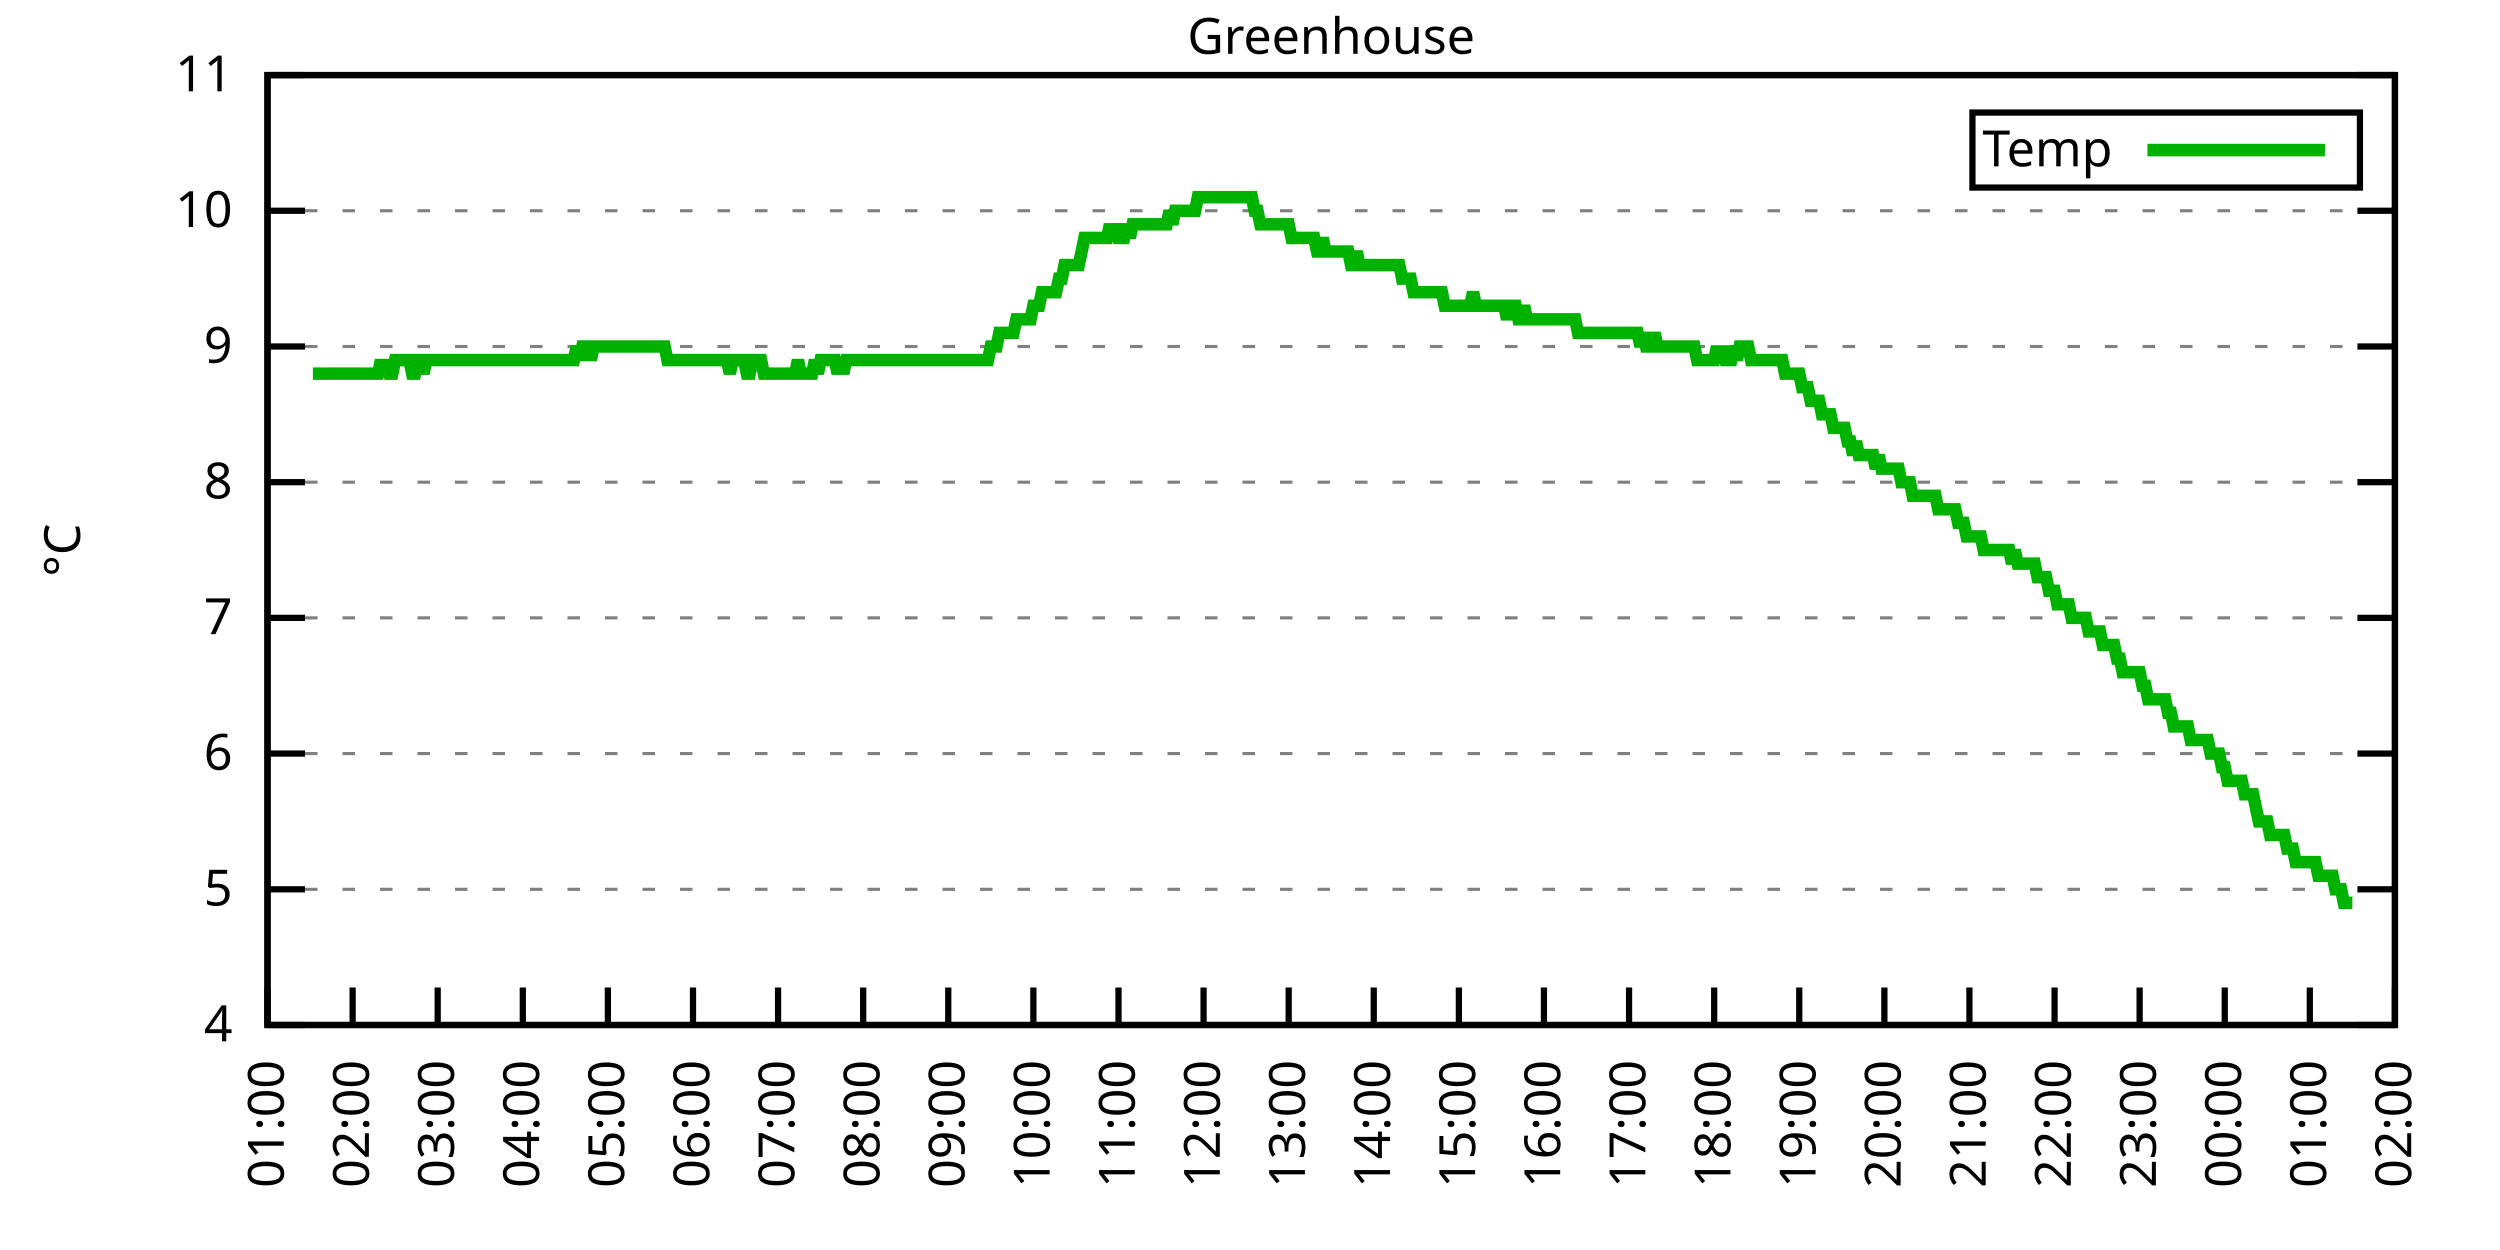
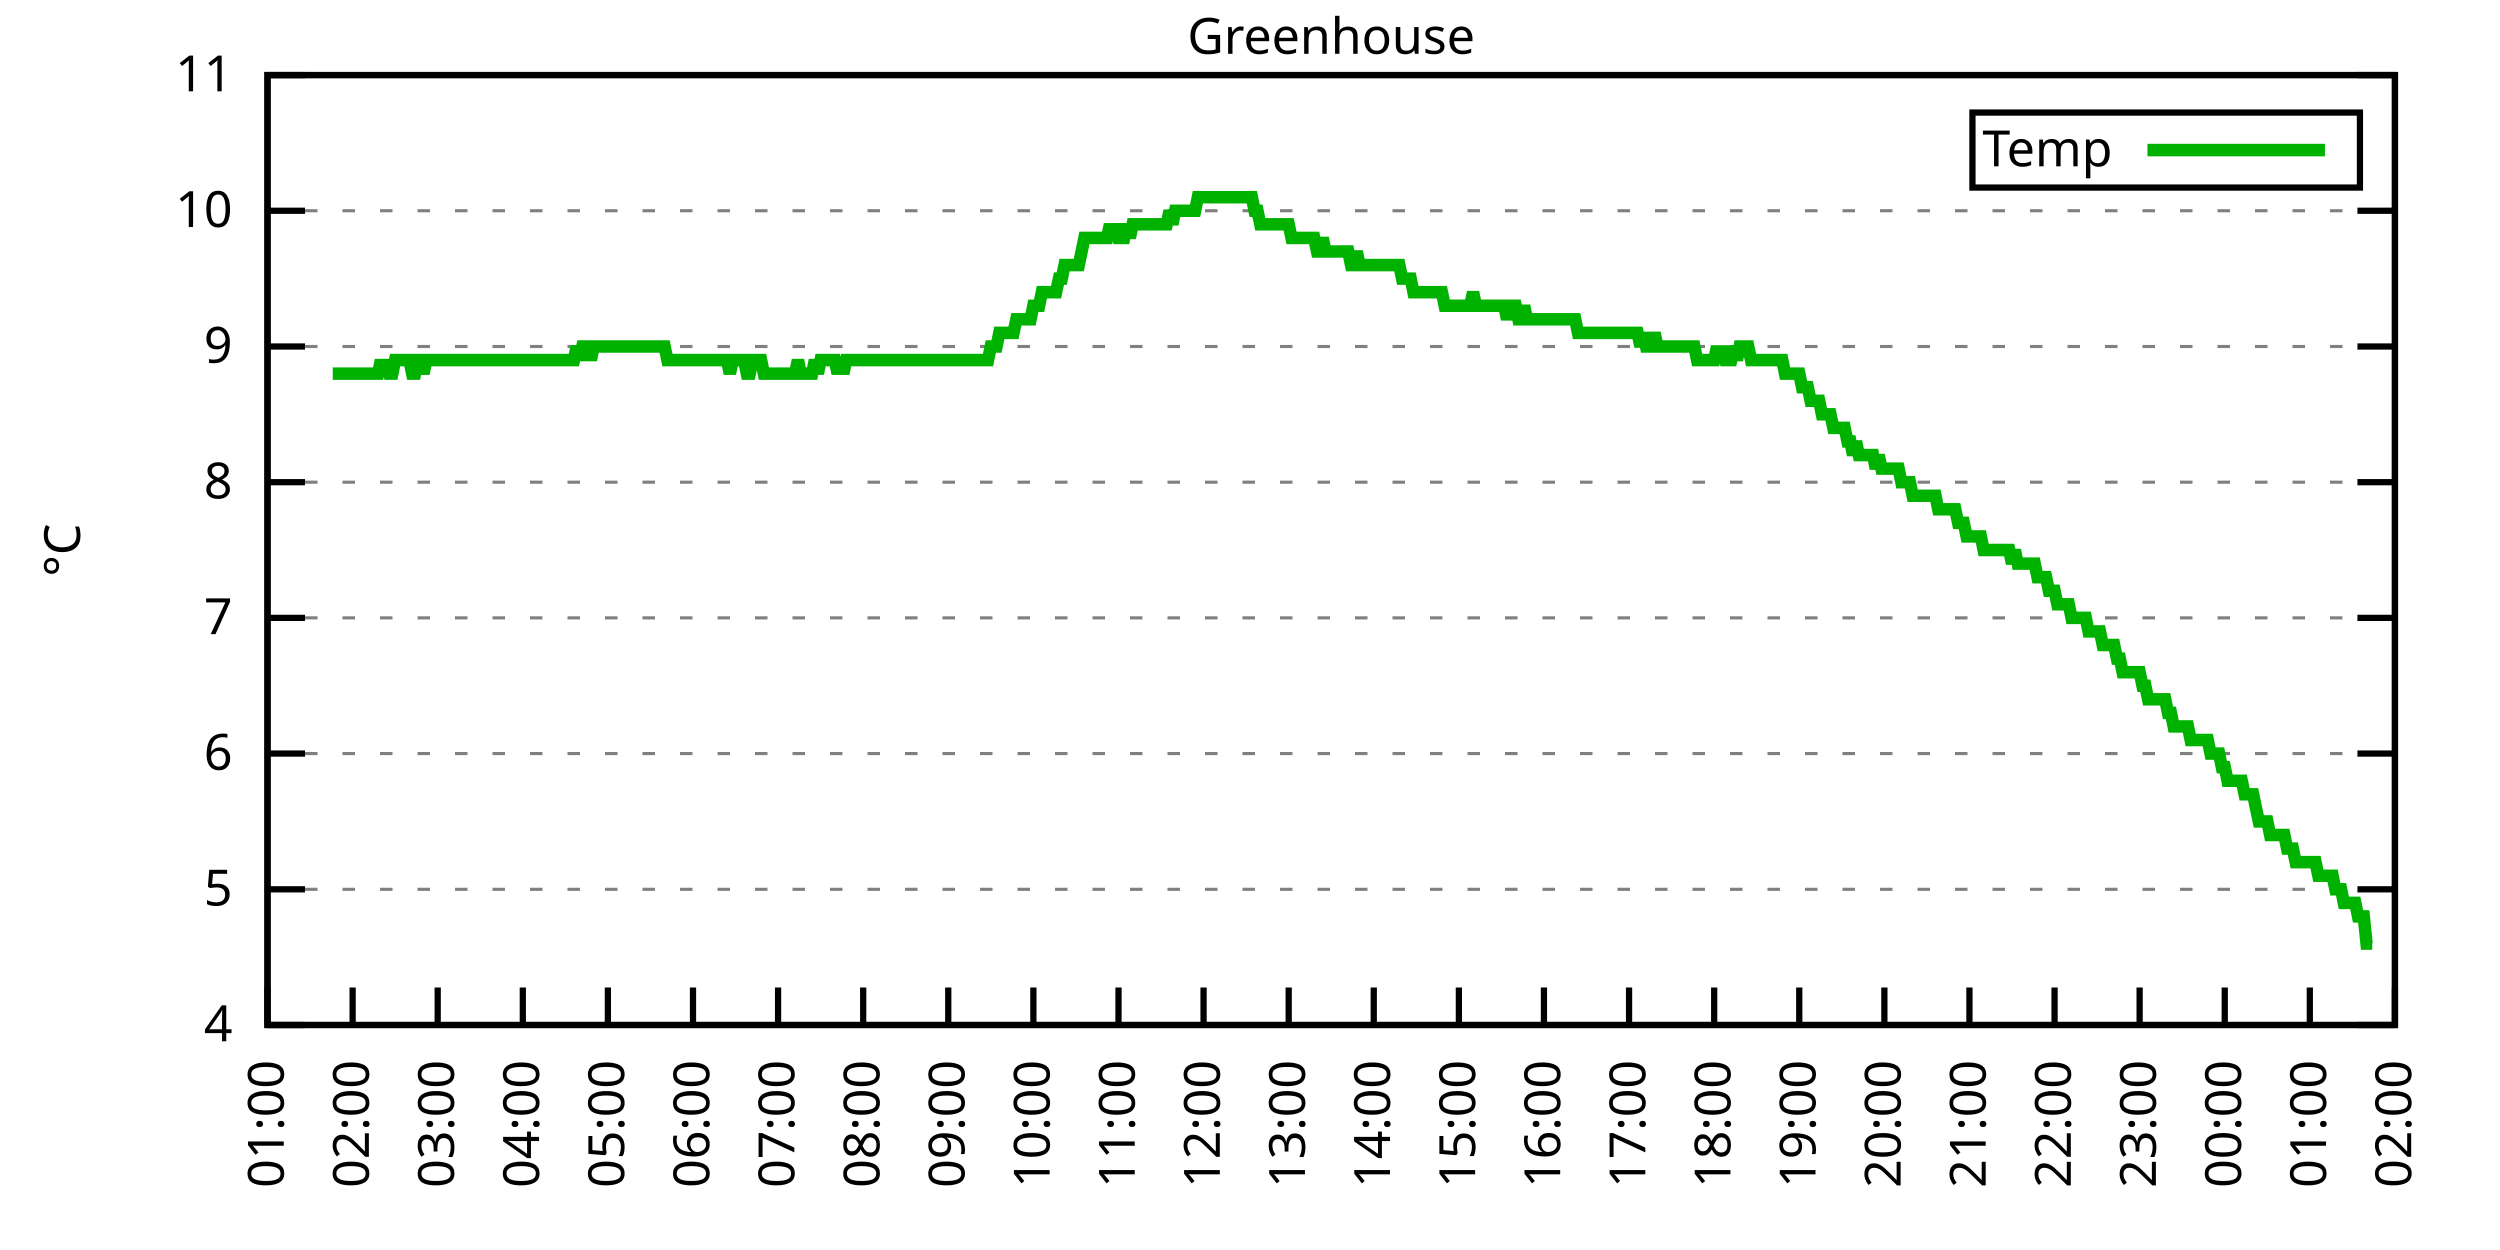
<svg xmlns="http://www.w3.org/2000/svg" xmlns:xlink="http://www.w3.org/1999/xlink" width="400" height="200" viewBox="0 0 400 200">
  <g id="gnuplot_canvas">
    <rect x="0" y="0" width="400" height="200" fill="none" />
    <defs>
      <circle id="gpDot" r="0.5" stroke-width="0.5" stroke="currentColor" />
      <path id="gpPt0" stroke-width="0.333" stroke="currentColor" d="M-1,0 h2 M0,-1 v2" />
      <path id="gpPt1" stroke-width="0.333" stroke="currentColor" d="M-1,-1 L1,1 M1,-1 L-1,1" />
      <path id="gpPt2" stroke-width="0.333" stroke="currentColor" d="M-1,0 L1,0 M0,-1 L0,1 M-1,-1 L1,1 M-1,1 L1,-1" />
      <rect id="gpPt3" stroke-width="0.333" stroke="currentColor" x="-1" y="-1" width="2" height="2" />
      <rect id="gpPt4" stroke-width="0.333" stroke="currentColor" fill="currentColor" x="-1" y="-1" width="2" height="2" />
      <circle id="gpPt5" stroke-width="0.333" stroke="currentColor" cx="0" cy="0" r="1" />
      <use xlink:href="#gpPt5" id="gpPt6" fill="currentColor" stroke="none" />
      <path id="gpPt7" stroke-width="0.333" stroke="currentColor" d="M0,-1.33 L-1.33,0.67 L1.33,0.67 z" />
      <use xlink:href="#gpPt7" id="gpPt8" fill="currentColor" stroke="none" />
      <use xlink:href="#gpPt7" id="gpPt9" stroke="currentColor" transform="rotate(180)" />
      <use xlink:href="#gpPt9" id="gpPt10" fill="currentColor" stroke="none" />
      <use xlink:href="#gpPt3" id="gpPt11" stroke="currentColor" transform="rotate(45)" />
      <use xlink:href="#gpPt11" id="gpPt12" fill="currentColor" stroke="none" />
      <path id="gpPt13" stroke-width="0.333" stroke="currentColor" d="M0,1.330 L1.265,0.411 L0.782,-1.067 L-0.782,-1.076 L-1.265,0.411 z" />
      <use xlink:href="#gpPt13" id="gpPt14" fill="currentColor" stroke="none" />
      <filter id="textbox" filterUnits="objectBoundingBox" x="0" y="0" height="1" width="1">
        <feFlood flood-color="white" flood-opacity="1" result="bgnd" />
        <feComposite in="SourceGraphic" in2="bgnd" operator="atop" />
      </filter>
      <filter id="greybox" filterUnits="objectBoundingBox" x="0" y="0" height="1" width="1">
        <feFlood flood-color="lightgrey" flood-opacity="1" result="grey" />
        <feComposite in="SourceGraphic" in2="grey" operator="atop" />
      </filter>
    </defs>
    <g fill="none" color="white" stroke="currentColor" stroke-width="1.00" stroke-linecap="butt" stroke-linejoin="miter">
</g>
    <g fill="none" color="black" stroke="currentColor" stroke-width="1.00" stroke-linecap="butt" stroke-linejoin="miter">
      <g stroke="none" shape-rendering="crispEdges">
        <polygon fill="rgb(255, 255, 255)" points="42.80,164.00 383.18,164.00 383.18,12.02 42.80,12.02 " />
      </g>
    </g>
    <g fill="none" color="black" stroke="currentColor" stroke-width="1.00" stroke-linecap="butt" stroke-linejoin="miter">
</g>
    <g fill="none" color="black" stroke="black" stroke-width="0.50" stroke-linecap="butt" stroke-linejoin="miter">
</g>
    <g fill="none" color="gray" stroke="currentColor" stroke-width="0.50" stroke-linecap="butt" stroke-linejoin="miter">
      <path stroke="gray" stroke-dasharray="2,4" class="gridline" d="M42.80,164.00 L383.19,164.00  " />
    </g>
    <g fill="none" color="gray" stroke="gray" stroke-width="1.00" stroke-linecap="butt" stroke-linejoin="miter">
</g>
    <g fill="none" color="black" stroke="currentColor" stroke-width="1.00" stroke-linecap="butt" stroke-linejoin="miter">
      <path stroke="black" d="M42.80,164.00 L48.80,164.00 M383.19,164.00 L377.19,164.00  " />
      <g transform="translate(37.20,166.60)" stroke="none" fill="black" font-family="Sans" font-size="8.00" text-anchor="end">
        <text>
          <tspan font-family="Sans"> 4</tspan>
        </text>
      </g>
    </g>
    <g fill="none" color="black" stroke="currentColor" stroke-width="1.00" stroke-linecap="butt" stroke-linejoin="miter">
</g>
    <g fill="none" color="black" stroke="black" stroke-width="0.50" stroke-linecap="butt" stroke-linejoin="miter">
</g>
    <g fill="none" color="gray" stroke="currentColor" stroke-width="0.50" stroke-linecap="butt" stroke-linejoin="miter">
      <path stroke="gray" stroke-dasharray="2,4" class="gridline" d="M42.80,142.29 L383.19,142.29  " />
    </g>
    <g fill="none" color="gray" stroke="gray" stroke-width="1.00" stroke-linecap="butt" stroke-linejoin="miter">
</g>
    <g fill="none" color="black" stroke="currentColor" stroke-width="1.00" stroke-linecap="butt" stroke-linejoin="miter">
      <path stroke="black" d="M42.80,142.29 L48.80,142.29 M383.19,142.29 L377.19,142.29  " />
      <g transform="translate(37.20,144.89)" stroke="none" fill="black" font-family="Sans" font-size="8.00" text-anchor="end">
        <text>
          <tspan font-family="Sans"> 5</tspan>
        </text>
      </g>
    </g>
    <g fill="none" color="black" stroke="currentColor" stroke-width="1.00" stroke-linecap="butt" stroke-linejoin="miter">
</g>
    <g fill="none" color="black" stroke="black" stroke-width="0.50" stroke-linecap="butt" stroke-linejoin="miter">
</g>
    <g fill="none" color="gray" stroke="currentColor" stroke-width="0.50" stroke-linecap="butt" stroke-linejoin="miter">
      <path stroke="gray" stroke-dasharray="2,4" class="gridline" d="M42.80,120.57 L383.19,120.57  " />
    </g>
    <g fill="none" color="gray" stroke="gray" stroke-width="1.00" stroke-linecap="butt" stroke-linejoin="miter">
</g>
    <g fill="none" color="black" stroke="currentColor" stroke-width="1.00" stroke-linecap="butt" stroke-linejoin="miter">
      <path stroke="black" d="M42.80,120.57 L48.80,120.57 M383.19,120.57 L377.19,120.57  " />
      <g transform="translate(37.20,123.17)" stroke="none" fill="black" font-family="Sans" font-size="8.00" text-anchor="end">
        <text>
          <tspan font-family="Sans"> 6</tspan>
        </text>
      </g>
    </g>
    <g fill="none" color="black" stroke="currentColor" stroke-width="1.00" stroke-linecap="butt" stroke-linejoin="miter">
</g>
    <g fill="none" color="black" stroke="black" stroke-width="0.50" stroke-linecap="butt" stroke-linejoin="miter">
</g>
    <g fill="none" color="gray" stroke="currentColor" stroke-width="0.50" stroke-linecap="butt" stroke-linejoin="miter">
      <path stroke="gray" stroke-dasharray="2,4" class="gridline" d="M42.80,98.86 L383.19,98.86  " />
    </g>
    <g fill="none" color="gray" stroke="gray" stroke-width="1.00" stroke-linecap="butt" stroke-linejoin="miter">
</g>
    <g fill="none" color="black" stroke="currentColor" stroke-width="1.00" stroke-linecap="butt" stroke-linejoin="miter">
      <path stroke="black" d="M42.80,98.86 L48.80,98.86 M383.19,98.86 L377.19,98.86  " />
      <g transform="translate(37.20,101.46)" stroke="none" fill="black" font-family="Sans" font-size="8.00" text-anchor="end">
        <text>
          <tspan font-family="Sans"> 7</tspan>
        </text>
      </g>
    </g>
    <g fill="none" color="black" stroke="currentColor" stroke-width="1.00" stroke-linecap="butt" stroke-linejoin="miter">
</g>
    <g fill="none" color="black" stroke="black" stroke-width="0.50" stroke-linecap="butt" stroke-linejoin="miter">
</g>
    <g fill="none" color="gray" stroke="currentColor" stroke-width="0.50" stroke-linecap="butt" stroke-linejoin="miter">
      <path stroke="gray" stroke-dasharray="2,4" class="gridline" d="M42.80,77.15 L383.19,77.15  " />
    </g>
    <g fill="none" color="gray" stroke="gray" stroke-width="1.00" stroke-linecap="butt" stroke-linejoin="miter">
</g>
    <g fill="none" color="black" stroke="currentColor" stroke-width="1.00" stroke-linecap="butt" stroke-linejoin="miter">
      <path stroke="black" d="M42.80,77.15 L48.80,77.15 M383.19,77.15 L377.19,77.15  " />
      <g transform="translate(37.20,79.75)" stroke="none" fill="black" font-family="Sans" font-size="8.00" text-anchor="end">
        <text>
          <tspan font-family="Sans"> 8</tspan>
        </text>
      </g>
    </g>
    <g fill="none" color="black" stroke="currentColor" stroke-width="1.00" stroke-linecap="butt" stroke-linejoin="miter">
</g>
    <g fill="none" color="black" stroke="black" stroke-width="0.50" stroke-linecap="butt" stroke-linejoin="miter">
</g>
    <g fill="none" color="gray" stroke="currentColor" stroke-width="0.50" stroke-linecap="butt" stroke-linejoin="miter">
      <path stroke="gray" stroke-dasharray="2,4" class="gridline" d="M42.80,55.44 L383.19,55.44  " />
    </g>
    <g fill="none" color="gray" stroke="gray" stroke-width="1.00" stroke-linecap="butt" stroke-linejoin="miter">
</g>
    <g fill="none" color="black" stroke="currentColor" stroke-width="1.00" stroke-linecap="butt" stroke-linejoin="miter">
      <path stroke="black" d="M42.80,55.44 L48.80,55.44 M383.19,55.44 L377.19,55.44  " />
      <g transform="translate(37.20,58.04)" stroke="none" fill="black" font-family="Sans" font-size="8.00" text-anchor="end">
        <text>
          <tspan font-family="Sans"> 9</tspan>
        </text>
      </g>
    </g>
    <g fill="none" color="black" stroke="currentColor" stroke-width="1.00" stroke-linecap="butt" stroke-linejoin="miter">
</g>
    <g fill="none" color="black" stroke="black" stroke-width="0.50" stroke-linecap="butt" stroke-linejoin="miter">
</g>
    <g fill="none" color="gray" stroke="currentColor" stroke-width="0.50" stroke-linecap="butt" stroke-linejoin="miter">
      <path stroke="gray" stroke-dasharray="2,4" class="gridline" d="M42.80,33.72 L383.19,33.72  " />
    </g>
    <g fill="none" color="gray" stroke="gray" stroke-width="1.00" stroke-linecap="butt" stroke-linejoin="miter">
</g>
    <g fill="none" color="black" stroke="currentColor" stroke-width="1.00" stroke-linecap="butt" stroke-linejoin="miter">
      <path stroke="black" d="M42.80,33.72 L48.80,33.72 M383.19,33.72 L377.19,33.72  " />
      <g transform="translate(37.20,36.32)" stroke="none" fill="black" font-family="Sans" font-size="8.00" text-anchor="end">
        <text>
          <tspan font-family="Sans"> 10</tspan>
        </text>
      </g>
    </g>
    <g fill="none" color="black" stroke="currentColor" stroke-width="1.00" stroke-linecap="butt" stroke-linejoin="miter">
</g>
    <g fill="none" color="black" stroke="black" stroke-width="0.50" stroke-linecap="butt" stroke-linejoin="miter">
</g>
    <g fill="none" color="gray" stroke="currentColor" stroke-width="0.50" stroke-linecap="butt" stroke-linejoin="miter">
      <path stroke="gray" stroke-dasharray="2,4" class="gridline" d="M42.80,12.01 L383.19,12.01  " />
    </g>
    <g fill="none" color="gray" stroke="gray" stroke-width="1.00" stroke-linecap="butt" stroke-linejoin="miter">
</g>
    <g fill="none" color="black" stroke="currentColor" stroke-width="1.00" stroke-linecap="butt" stroke-linejoin="miter">
      <path stroke="black" d="M42.80,12.01 L48.80,12.01 M383.19,12.01 L377.19,12.01  " />
      <g transform="translate(37.20,14.61)" stroke="none" fill="black" font-family="Sans" font-size="8.00" text-anchor="end">
        <text>
          <tspan font-family="Sans"> 11</tspan>
        </text>
      </g>
    </g>
    <g fill="none" color="black" stroke="currentColor" stroke-width="1.00" stroke-linecap="butt" stroke-linejoin="miter">
      <path stroke="black" d="M42.80,164.00 L42.80,158.00  " />
      <g transform="translate(45.40,169.60) rotate(270.00)" stroke="none" fill="black" font-family="Sans" font-size="8.00" text-anchor="end">
        <text>
          <tspan font-family="Sans">01:00</tspan>
        </text>
      </g>
    </g>
    <g fill="none" color="black" stroke="currentColor" stroke-width="1.00" stroke-linecap="butt" stroke-linejoin="miter">
      <path stroke="black" d="M56.42,164.00 L56.42,158.00  " />
      <g transform="translate(59.02,169.60) rotate(270.00)" stroke="none" fill="black" font-family="Sans" font-size="8.00" text-anchor="end">
        <text>
          <tspan font-family="Sans">02:00</tspan>
        </text>
      </g>
    </g>
    <g fill="none" color="black" stroke="currentColor" stroke-width="1.00" stroke-linecap="butt" stroke-linejoin="miter">
      <path stroke="black" d="M70.03,164.00 L70.03,158.00  " />
      <g transform="translate(72.63,169.60) rotate(270.00)" stroke="none" fill="black" font-family="Sans" font-size="8.00" text-anchor="end">
        <text>
          <tspan font-family="Sans">03:00</tspan>
        </text>
      </g>
    </g>
    <g fill="none" color="black" stroke="currentColor" stroke-width="1.00" stroke-linecap="butt" stroke-linejoin="miter">
      <path stroke="black" d="M83.65,164.00 L83.65,158.00  " />
      <g transform="translate(86.25,169.60) rotate(270.00)" stroke="none" fill="black" font-family="Sans" font-size="8.00" text-anchor="end">
        <text>
          <tspan font-family="Sans">04:00</tspan>
        </text>
      </g>
    </g>
    <g fill="none" color="black" stroke="currentColor" stroke-width="1.00" stroke-linecap="butt" stroke-linejoin="miter">
      <path stroke="black" d="M97.26,164.00 L97.26,158.00  " />
      <g transform="translate(99.86,169.60) rotate(270.00)" stroke="none" fill="black" font-family="Sans" font-size="8.00" text-anchor="end">
        <text>
          <tspan font-family="Sans">05:00</tspan>
        </text>
      </g>
    </g>
    <g fill="none" color="black" stroke="currentColor" stroke-width="1.00" stroke-linecap="butt" stroke-linejoin="miter">
      <path stroke="black" d="M110.88,164.00 L110.88,158.00  " />
      <g transform="translate(113.48,169.60) rotate(270.00)" stroke="none" fill="black" font-family="Sans" font-size="8.00" text-anchor="end">
        <text>
          <tspan font-family="Sans">06:00</tspan>
        </text>
      </g>
    </g>
    <g fill="none" color="black" stroke="currentColor" stroke-width="1.00" stroke-linecap="butt" stroke-linejoin="miter">
      <path stroke="black" d="M124.49,164.00 L124.49,158.00  " />
      <g transform="translate(127.09,169.60) rotate(270.00)" stroke="none" fill="black" font-family="Sans" font-size="8.00" text-anchor="end">
        <text>
          <tspan font-family="Sans">07:00</tspan>
        </text>
      </g>
    </g>
    <g fill="none" color="black" stroke="currentColor" stroke-width="1.00" stroke-linecap="butt" stroke-linejoin="miter">
      <path stroke="black" d="M138.11,164.00 L138.11,158.00  " />
      <g transform="translate(140.71,169.60) rotate(270.00)" stroke="none" fill="black" font-family="Sans" font-size="8.00" text-anchor="end">
        <text>
          <tspan font-family="Sans">08:00</tspan>
        </text>
      </g>
    </g>
    <g fill="none" color="black" stroke="currentColor" stroke-width="1.00" stroke-linecap="butt" stroke-linejoin="miter">
      <path stroke="black" d="M151.72,164.00 L151.72,158.00  " />
      <g transform="translate(154.32,169.60) rotate(270.00)" stroke="none" fill="black" font-family="Sans" font-size="8.00" text-anchor="end">
        <text>
          <tspan font-family="Sans">09:00</tspan>
        </text>
      </g>
    </g>
    <g fill="none" color="black" stroke="currentColor" stroke-width="1.00" stroke-linecap="butt" stroke-linejoin="miter">
      <path stroke="black" d="M165.34,164.00 L165.34,158.00  " />
      <g transform="translate(167.94,169.60) rotate(270.00)" stroke="none" fill="black" font-family="Sans" font-size="8.00" text-anchor="end">
        <text>
          <tspan font-family="Sans">10:00</tspan>
        </text>
      </g>
    </g>
    <g fill="none" color="black" stroke="currentColor" stroke-width="1.00" stroke-linecap="butt" stroke-linejoin="miter">
      <path stroke="black" d="M178.96,164.00 L178.96,158.00  " />
      <g transform="translate(181.56,169.60) rotate(270.00)" stroke="none" fill="black" font-family="Sans" font-size="8.00" text-anchor="end">
        <text>
          <tspan font-family="Sans">11:00</tspan>
        </text>
      </g>
    </g>
    <g fill="none" color="black" stroke="currentColor" stroke-width="1.00" stroke-linecap="butt" stroke-linejoin="miter">
      <path stroke="black" d="M192.57,164.00 L192.57,158.00  " />
      <g transform="translate(195.17,169.60) rotate(270.00)" stroke="none" fill="black" font-family="Sans" font-size="8.00" text-anchor="end">
        <text>
          <tspan font-family="Sans">12:00</tspan>
        </text>
      </g>
    </g>
    <g fill="none" color="black" stroke="currentColor" stroke-width="1.00" stroke-linecap="butt" stroke-linejoin="miter">
      <path stroke="black" d="M206.19,164.00 L206.19,158.00  " />
      <g transform="translate(208.79,169.60) rotate(270.00)" stroke="none" fill="black" font-family="Sans" font-size="8.00" text-anchor="end">
        <text>
          <tspan font-family="Sans">13:00</tspan>
        </text>
      </g>
    </g>
    <g fill="none" color="black" stroke="currentColor" stroke-width="1.00" stroke-linecap="butt" stroke-linejoin="miter">
      <path stroke="black" d="M219.80,164.00 L219.80,158.00  " />
      <g transform="translate(222.40,169.60) rotate(270.00)" stroke="none" fill="black" font-family="Sans" font-size="8.00" text-anchor="end">
        <text>
          <tspan font-family="Sans">14:00</tspan>
        </text>
      </g>
    </g>
    <g fill="none" color="black" stroke="currentColor" stroke-width="1.00" stroke-linecap="butt" stroke-linejoin="miter">
      <path stroke="black" d="M233.42,164.00 L233.42,158.00  " />
      <g transform="translate(236.02,169.60) rotate(270.00)" stroke="none" fill="black" font-family="Sans" font-size="8.00" text-anchor="end">
        <text>
          <tspan font-family="Sans">15:00</tspan>
        </text>
      </g>
    </g>
    <g fill="none" color="black" stroke="currentColor" stroke-width="1.00" stroke-linecap="butt" stroke-linejoin="miter">
      <path stroke="black" d="M247.03,164.00 L247.03,158.00  " />
      <g transform="translate(249.63,169.60) rotate(270.00)" stroke="none" fill="black" font-family="Sans" font-size="8.00" text-anchor="end">
        <text>
          <tspan font-family="Sans">16:00</tspan>
        </text>
      </g>
    </g>
    <g fill="none" color="black" stroke="currentColor" stroke-width="1.00" stroke-linecap="butt" stroke-linejoin="miter">
      <path stroke="black" d="M260.65,164.00 L260.65,158.00  " />
      <g transform="translate(263.25,169.60) rotate(270.00)" stroke="none" fill="black" font-family="Sans" font-size="8.00" text-anchor="end">
        <text>
          <tspan font-family="Sans">17:00</tspan>
        </text>
      </g>
    </g>
    <g fill="none" color="black" stroke="currentColor" stroke-width="1.00" stroke-linecap="butt" stroke-linejoin="miter">
      <path stroke="black" d="M274.27,164.00 L274.27,158.00  " />
      <g transform="translate(276.87,169.60) rotate(270.00)" stroke="none" fill="black" font-family="Sans" font-size="8.00" text-anchor="end">
        <text>
          <tspan font-family="Sans">18:00</tspan>
        </text>
      </g>
    </g>
    <g fill="none" color="black" stroke="currentColor" stroke-width="1.00" stroke-linecap="butt" stroke-linejoin="miter">
      <path stroke="black" d="M287.88,164.00 L287.88,158.00  " />
      <g transform="translate(290.48,169.60) rotate(270.00)" stroke="none" fill="black" font-family="Sans" font-size="8.00" text-anchor="end">
        <text>
          <tspan font-family="Sans">19:00</tspan>
        </text>
      </g>
    </g>
    <g fill="none" color="black" stroke="currentColor" stroke-width="1.00" stroke-linecap="butt" stroke-linejoin="miter">
      <path stroke="black" d="M301.50,164.00 L301.50,158.00  " />
      <g transform="translate(304.10,169.60) rotate(270.00)" stroke="none" fill="black" font-family="Sans" font-size="8.00" text-anchor="end">
        <text>
          <tspan font-family="Sans">20:00</tspan>
        </text>
      </g>
    </g>
    <g fill="none" color="black" stroke="currentColor" stroke-width="1.00" stroke-linecap="butt" stroke-linejoin="miter">
      <path stroke="black" d="M315.11,164.00 L315.11,158.00  " />
      <g transform="translate(317.71,169.60) rotate(270.00)" stroke="none" fill="black" font-family="Sans" font-size="8.00" text-anchor="end">
        <text>
          <tspan font-family="Sans">21:00</tspan>
        </text>
      </g>
    </g>
    <g fill="none" color="black" stroke="currentColor" stroke-width="1.00" stroke-linecap="butt" stroke-linejoin="miter">
      <path stroke="black" d="M328.73,164.00 L328.73,158.00  " />
      <g transform="translate(331.33,169.60) rotate(270.00)" stroke="none" fill="black" font-family="Sans" font-size="8.00" text-anchor="end">
        <text>
          <tspan font-family="Sans">22:00</tspan>
        </text>
      </g>
    </g>
    <g fill="none" color="black" stroke="currentColor" stroke-width="1.00" stroke-linecap="butt" stroke-linejoin="miter">
      <path stroke="black" d="M342.34,164.00 L342.34,158.00  " />
      <g transform="translate(344.94,169.60) rotate(270.00)" stroke="none" fill="black" font-family="Sans" font-size="8.00" text-anchor="end">
        <text>
          <tspan font-family="Sans">23:00</tspan>
        </text>
      </g>
    </g>
    <g fill="none" color="black" stroke="currentColor" stroke-width="1.00" stroke-linecap="butt" stroke-linejoin="miter">
      <path stroke="black" d="M355.96,164.00 L355.96,158.00  " />
      <g transform="translate(358.56,169.60) rotate(270.00)" stroke="none" fill="black" font-family="Sans" font-size="8.00" text-anchor="end">
        <text>
          <tspan font-family="Sans">00:00</tspan>
        </text>
      </g>
    </g>
    <g fill="none" color="black" stroke="currentColor" stroke-width="1.00" stroke-linecap="butt" stroke-linejoin="miter">
      <path stroke="black" d="M369.57,164.00 L369.57,158.00  " />
      <g transform="translate(372.17,169.60) rotate(270.00)" stroke="none" fill="black" font-family="Sans" font-size="8.00" text-anchor="end">
        <text>
          <tspan font-family="Sans">01:00</tspan>
        </text>
      </g>
    </g>
    <g fill="none" color="black" stroke="currentColor" stroke-width="1.00" stroke-linecap="butt" stroke-linejoin="miter">
      <path stroke="black" d="M383.19,164.00 L383.19,158.00  " />
      <g transform="translate(385.79,169.60) rotate(270.00)" stroke="none" fill="black" font-family="Sans" font-size="8.00" text-anchor="end">
        <text>
          <tspan font-family="Sans">02:00</tspan>
        </text>
      </g>
    </g>
    <g fill="none" color="black" stroke="currentColor" stroke-width="1.00" stroke-linecap="butt" stroke-linejoin="miter">
</g>
    <g fill="none" color="black" stroke="currentColor" stroke-width="1.00" stroke-linecap="butt" stroke-linejoin="miter">
      <path stroke="black" d="M42.80,12.01 L42.80,164.00 L383.19,164.00 L383.19,12.01 L42.80,12.01 Z  " />
    </g>
    <g fill="none" color="black" stroke="currentColor" stroke-width="1.00" stroke-linecap="butt" stroke-linejoin="miter">
</g>
    <g fill="none" color="black" stroke="currentColor" stroke-width="1.00" stroke-linecap="butt" stroke-linejoin="miter">
      <path stroke="black" d="M315.59,30.01 L315.59,18.01 L377.59,18.01 L377.59,30.01 L315.59,30.01 Z  " />
    </g>
    <g id="Greenhouse_plot_1">
      <g fill="none" color="white" stroke="black" stroke-width="2.00" stroke-linecap="butt" stroke-linejoin="miter">
</g>
      <g fill="none" color="black" stroke="currentColor" stroke-width="2.00" stroke-linecap="butt" stroke-linejoin="miter">
        <g transform="translate(337.99,26.61)" stroke="none" fill="black" font-family="Sans" font-size="8.00" text-anchor="end">
          <text>
            <tspan font-family="Sans">Temp</tspan>
          </text>
        </g>
      </g>
      <g fill="none" color="black" stroke="currentColor" stroke-width="2.00" stroke-linecap="butt" stroke-linejoin="miter">
-         <path stroke="rgb(  0, 178,   0)" d="M343.59,24.01 L371.99,24.01 M50.06,59.78 L50.52,59.78 L50.97,59.78 L51.42,59.78 L51.88,59.78 L52.33,59.78   L52.78,59.78 L53.24,59.78 L53.69,59.78 L54.15,59.78 L54.60,59.78 L55.05,59.78 L55.51,59.78 L55.96,59.78   L56.42,59.78 L56.87,59.78 L57.32,59.78 L57.78,59.78 L58.23,59.78 L58.68,59.78 L59.14,59.78 L59.59,59.78   L60.05,59.78 L60.50,59.78 L60.95,57.61 L61.41,59.78 L61.86,57.61 L62.32,59.78 L62.77,59.78 L63.22,57.61   L63.68,57.61 L64.13,57.61 L64.58,57.61 L65.04,57.61 L65.49,57.61 L65.95,59.78 L66.40,59.78 L66.85,57.61   L67.31,57.61 L67.76,59.78 L68.22,57.61 L68.67,57.61 L69.12,57.61 L69.58,57.61 L70.03,57.61 L70.49,57.61   L70.94,57.61 L71.39,57.61 L71.85,57.61 L72.30,57.61 L72.75,57.61 L73.21,57.61 L73.66,57.61 L74.12,57.61   L74.57,57.61 L75.02,57.61 L75.48,57.61 L75.93,57.61 L76.39,57.61 L76.84,57.61 L77.29,57.61 L77.75,57.61   L78.20,57.61 L78.65,57.61 L79.11,57.61 L79.56,57.61 L80.02,57.61 L80.47,57.61 L80.92,57.61 L81.38,57.61   L81.83,57.61 L82.29,57.61 L82.74,57.61 L83.19,57.61 L83.65,57.61 L84.10,57.61 L84.55,57.61 L85.01,57.61   L85.46,57.61 L85.92,57.61 L86.37,57.61 L86.82,57.61 L87.28,57.61 L87.73,57.61 L88.19,57.61 L88.64,57.61   L89.09,57.61 L89.55,57.61 L90.00,57.61 L90.45,57.61 L90.91,57.61 L91.36,57.61 L91.82,57.61 L92.27,55.44   L92.72,57.61 L93.18,55.44 L93.63,55.44 L94.09,55.44 L94.54,57.61 L94.99,55.44 L95.45,55.44 L95.90,55.44   L96.35,55.44 L96.81,55.44 L97.26,55.44 L97.72,55.44 L98.17,55.44 L98.62,55.44 L99.08,55.44 L99.53,55.44   L99.99,55.44 L100.44,55.44 L100.89,55.44 L101.35,55.44 L101.80,55.44 L102.25,55.44 L102.71,55.44 L103.16,55.44   L103.62,55.44 L104.07,55.44 L104.52,55.44 L104.98,55.44 L105.43,55.44 L105.89,55.44 L106.34,55.44 L106.79,57.61   L107.25,57.61 L107.70,57.61 L108.15,57.61 L108.61,57.61 L109.06,57.61 L109.52,57.61 L109.97,57.61 L110.42,57.61   L110.88,57.61 L111.33,57.61 L111.79,57.61 L112.24,57.61 L112.69,57.61 L113.15,57.61 L113.60,57.61 L114.05,57.61   L114.51,57.61 L114.96,57.61 L115.42,57.61 L115.87,57.61 L116.32,57.61 L116.78,59.78 L117.23,57.61 L117.69,57.61   L118.14,57.61 L118.59,57.61 L119.05,57.61 L119.50,59.78 L119.96,59.78 L120.41,57.61 L120.86,57.61 L121.32,57.61   L121.77,57.61 L122.22,59.78 L122.68,59.78 L123.13,59.78 L123.59,59.78 L124.04,59.78 L124.49,59.78 L124.95,59.78   L125.40,59.78 L125.86,59.78 L126.31,59.78 L126.76,59.78 L127.22,59.78 L127.67,57.61 L128.12,59.78 L128.58,59.78   L129.03,59.78 L129.49,59.78 L129.94,59.78 L130.39,57.61 L130.85,59.78 L131.30,57.61 L131.76,57.61 L132.21,57.61   L132.66,57.61 L133.12,57.61 L133.57,57.61 L134.02,59.78 L134.48,57.61 L134.93,59.78 L135.39,57.61 L135.84,57.61   L136.29,57.61 L136.75,57.61 L137.20,57.61 L137.66,57.61 L138.11,57.61 L138.56,57.61 L139.02,57.61 L139.47,57.61   L139.92,57.61 L140.38,57.61 L140.83,57.61 L141.29,57.61 L141.74,57.61 L142.19,57.61 L142.65,57.61 L143.10,57.61   L143.56,57.61 L144.01,57.61 L144.46,57.61 L144.92,57.61 L145.37,57.61 L145.82,57.61 L146.28,57.61 L146.73,57.61   L147.19,57.61 L147.64,57.61 L148.09,57.61 L148.55,57.61 L149.00,57.61 L149.46,57.61 L149.91,57.61 L150.36,57.61   L150.82,57.61 L151.27,57.61 L151.72,57.61 L152.18,57.61 L152.63,57.61 L153.09,57.61 L153.54,57.61 L153.99,57.61   L154.45,57.61 L154.90,57.61 L155.36,57.61 L155.81,57.61 L156.26,57.61 L156.72,57.61 L157.17,57.61 L157.62,57.61   L158.08,57.61 L158.53,55.44 L158.99,55.44 L159.44,55.44 L159.89,53.26 L160.35,53.26 L160.80,53.26 L161.26,53.26   L161.71,53.26 L162.16,53.26 L162.62,51.09 L163.07,51.09 L163.52,51.09 L163.98,51.09 L164.43,51.09 L164.89,51.09   L165.34,48.92 L165.79,48.92 L166.25,48.92 L166.70,46.75 L167.16,46.75 L167.61,46.75 L168.06,46.75 L168.52,46.75   L168.97,46.75 L169.43,44.58 L169.88,44.58 L170.33,42.41 L170.79,42.41 L171.24,42.41 L171.69,42.41 L172.15,42.41   L172.60,42.41 L173.06,40.24 L173.51,38.07 L173.96,38.07 L174.42,38.07 L174.87,38.07 L175.33,38.07 L175.78,38.07   L176.23,38.07 L176.69,38.07 L177.14,38.07 L177.59,35.89 L178.05,38.07 L178.50,35.89 L178.96,38.07 L179.41,38.07   L179.86,38.07 L180.32,35.89 L180.77,38.07 L181.23,35.89 L181.68,35.89 L182.13,35.89 L182.59,35.89 L183.04,35.89   L183.49,35.89 L183.95,35.89 L184.40,35.89 L184.86,35.89 L185.31,35.89 L185.76,35.89 L186.22,35.89 L186.67,35.89   L187.13,33.72 L187.58,35.89 L188.03,33.72 L188.49,33.72 L188.94,33.72 L189.39,33.72 L189.85,33.72 L190.30,33.72   L190.76,33.72 L191.21,33.72 L191.66,31.55 L192.12,31.55 L192.57,31.55 L193.03,31.55 L193.48,31.55 L193.93,31.55   L194.39,31.55 L194.84,31.55 L195.29,31.55 L195.75,31.55 L196.20,31.55 L196.66,31.55 L197.11,31.55 L197.56,31.55   L198.02,31.55 L198.47,31.55 L198.93,31.55 L199.38,31.55 L199.83,31.55 L200.29,31.55 L200.74,33.72 L201.19,33.72   L201.65,35.89 L202.10,35.89 L202.56,35.89 L203.01,35.89 L203.46,35.89 L203.92,35.89 L204.37,35.89 L204.83,35.89   L205.28,35.89 L205.73,35.89 L206.19,35.89 L206.64,38.07 L207.09,38.07 L207.55,38.07 L208.00,38.07 L208.46,38.07   L208.91,38.07 L209.36,38.07 L209.82,38.07 L210.27,38.07 L210.73,40.24 L211.18,40.24 L211.63,38.07 L212.09,40.24   L212.54,40.24 L213.00,40.24 L213.45,40.24 L213.90,40.24 L214.36,40.24 L214.81,40.24 L215.26,40.24 L215.72,40.24   L216.17,42.41 L216.63,42.41 L217.08,40.24 L217.53,42.41 L217.99,42.41 L218.44,42.41 L218.90,42.41 L219.35,42.41   L219.80,42.41 L220.26,42.41 L220.71,42.41 L221.16,42.41 L221.62,42.41 L222.07,42.41 L222.53,42.41 L222.98,42.41   L223.43,42.41 L223.89,42.41 L224.34,44.58 L224.80,44.58 L225.25,44.58 L225.70,44.58 L226.16,46.75 L226.61,46.75   L227.06,46.75 L227.52,46.75 L227.97,46.75 L228.43,46.75 L228.88,46.75 L229.33,46.75 L229.79,46.75 L230.24,46.75   L230.70,46.75 L231.15,48.92 L231.60,48.92 L232.06,48.92 L232.51,48.92 L232.96,48.92 L233.42,48.92 L233.87,48.92   L234.33,48.92 L234.78,48.92 L235.23,48.92 L235.69,46.75 L236.14,48.92 L236.60,48.92 L237.05,48.92 L237.50,48.92   L237.96,48.92 L238.41,48.92 L238.86,48.92 L239.32,48.92 L239.77,48.92 L240.23,48.92 L240.68,48.92 L241.13,51.09   L241.59,48.92 L242.04,48.92 L242.50,48.92 L242.95,51.09 L243.40,51.09 L243.86,48.92 L244.31,51.09 L244.76,51.09   L245.22,51.09 L245.67,51.09 L246.13,51.09 L246.58,51.09 L247.03,51.09 L247.49,51.09 L247.94,51.09 L248.40,51.09   L248.85,51.09 L249.30,51.09 L249.76,51.09 L250.21,51.09 L250.66,51.09 L251.12,51.09 L251.57,51.09 L252.03,51.09   L252.48,53.26 L252.93,53.26 L253.39,53.26 L253.84,53.26 L254.30,53.26 L254.75,53.26 L255.20,53.26 L255.66,53.26   L256.11,53.26 L256.56,53.26 L257.02,53.26 L257.47,53.26 L257.93,53.26 L258.38,53.26 L258.83,53.26 L259.29,53.26   L259.74,53.26 L260.20,53.26 L260.65,53.26 L261.10,53.26 L261.56,53.26 L262.01,53.26 L262.47,55.44 L262.92,53.26   L263.37,55.44 L263.83,55.44 L264.28,55.44 L264.73,53.26 L265.19,55.44 L265.64,55.44 L266.10,55.44 L266.55,55.44   L267.00,55.44 L267.46,55.44 L267.91,55.44 L268.37,55.44 L268.82,55.44 L269.27,55.44 L269.73,55.44 L270.18,55.44   L270.63,55.44 L271.09,55.44 L271.54,57.61 L272.00,57.61 L272.45,57.61 L272.90,57.61 L273.36,57.61 L273.81,57.61   L274.27,57.61 L274.72,55.44 L275.17,57.61 L275.63,55.44 L276.08,57.61 L276.53,57.61 L276.99,57.61 L277.44,55.44   L277.90,57.61 L278.35,55.44 L278.80,55.44 L279.26,55.44 L279.71,55.44 L280.17,57.61 L280.62,57.61 L281.07,57.61   L281.53,57.61 L281.98,57.61 L282.43,57.61 L282.89,57.61 L283.34,57.61 L283.80,57.61 L284.25,57.61 L284.70,57.61   L285.16,57.61 L285.61,59.78 L286.07,59.78 L286.52,59.78 L286.97,59.78 L287.43,59.78 L287.88,59.78 L288.33,61.95   L288.79,61.95 L289.24,61.95 L289.70,64.12 L290.15,64.12 L290.60,64.12 L291.06,64.12 L291.51,66.29 L291.97,66.29   L292.42,66.29 L292.87,66.29 L293.33,68.46 L293.78,68.46 L294.23,68.46 L294.69,68.46 L295.14,68.46 L295.60,70.63   L296.05,70.63 L296.50,72.81 L296.96,70.63 L297.41,72.81 L297.87,72.81 L298.32,72.81 L298.77,72.81 L299.23,72.81   L299.68,72.81 L300.13,74.98 L300.59,72.81 L301.04,74.98 L301.50,74.98 L301.95,74.98 L302.40,74.98 L302.86,74.98   L303.31,74.98 L303.77,74.98 L304.22,77.15 L304.67,77.15 L305.13,77.15 L305.58,77.15 L306.03,79.32 L306.49,79.32   L306.94,79.32 L307.40,79.32 L307.85,79.32 L308.30,79.32 L308.76,79.32 L309.21,79.32 L309.67,79.32 L310.12,81.49   L310.57,81.49 L311.03,81.49 L311.48,81.49 L311.94,81.49 L312.39,81.49 L312.84,81.49 L313.30,83.66 L313.75,83.66   L314.20,83.66 L314.66,85.83 L315.11,85.83 L315.57,85.83 L316.02,85.83 L316.47,85.83 L316.93,85.83 L317.38,88.00   L317.84,88.00 L318.29,88.00 L318.74,88.00 L319.20,88.00 L319.65,88.00 L320.10,88.00 L320.56,88.00 L321.01,88.00   L321.47,88.00 L321.92,90.18 L322.37,88.00 L322.83,90.18 L323.28,90.18 L323.74,90.18 L324.19,90.18 L324.64,90.18   L325.10,90.18 L325.55,90.18 L326.00,92.35 L326.46,92.35 L326.91,92.35 L327.37,92.35 L327.82,94.52 L328.27,94.52   L328.73,94.52 L329.18,96.69 L329.64,96.69 L330.09,96.69 L330.54,96.69 L331.00,96.69 L331.45,98.86 L331.90,98.86   L332.36,98.86 L332.81,98.86 L333.27,98.86 L333.72,98.86 L334.17,101.03 L334.63,101.03 L335.08,101.03 L335.54,101.03   L335.99,101.03 L336.44,103.20 L336.90,103.20 L337.35,103.20 L337.80,103.20 L338.26,103.20 L338.71,105.38 L339.17,105.38   L339.62,107.55 L340.07,107.55 L340.53,107.55 L340.98,107.55 L341.44,107.55 L341.89,107.55 L342.34,107.55 L342.80,109.72   L343.25,109.72 L343.70,111.89 L344.16,111.89 L344.61,111.89 L345.07,111.89 L345.52,111.89 L345.97,111.89 L346.43,111.89   L346.88,114.06 L347.34,114.06 L347.79,116.23 L348.24,116.23 L348.70,116.23 L349.15,116.23 L349.60,116.23 L350.06,116.23   L350.51,118.40 L350.97,118.40 L351.42,118.40 L351.87,118.40 L352.33,118.40 L352.78,118.40 L353.24,118.40 L353.69,120.57   L354.14,120.57 L354.60,120.57 L355.05,120.57 L355.50,122.75 L355.96,122.75 L356.41,124.92 L356.87,124.92 L357.32,124.92   L357.77,124.92 L358.23,124.92 L358.68,124.92 L359.14,127.09 L359.59,127.09 L360.04,127.09 L360.50,127.09 L360.95,129.26   L361.41,131.43 L361.86,131.43 L362.31,131.43 L362.77,131.43 L363.22,133.60 L363.67,133.60 L364.13,133.60 L364.58,133.60   L365.04,133.60 L365.49,133.60 L365.94,135.77 L366.40,135.77 L366.85,135.77 L367.31,137.94 L367.76,137.94 L368.21,137.94   L368.67,137.94 L369.12,137.94 L369.57,137.94 L370.03,137.94 L370.48,137.94 L370.94,140.12 L371.39,140.12 L371.84,140.12   L372.30,140.12 L372.75,140.12 L373.21,140.12 L373.66,142.29 L374.11,142.29 L374.57,142.29 L375.02,144.46 L375.47,144.46   L375.93,144.46 L376.38,144.46  " />
+         <path stroke="rgb(  0, 178,   0)" d="M343.59,24.01 L371.99,24.01 M53.24,59.78 L53.69,59.78 L54.15,59.78 L54.60,59.78 L55.05,59.78 L55.51,59.78   L55.96,59.78 L56.42,59.78 L56.87,59.78 L57.32,59.78 L57.78,59.78 L58.23,59.78 L58.68,59.78 L59.14,59.78   L59.59,59.78 L60.05,59.78 L60.50,59.78 L60.95,57.61 L61.41,59.78 L61.86,57.61 L62.32,59.78 L62.77,59.78   L63.22,57.61 L63.68,57.61 L64.13,57.61 L64.58,57.61 L65.04,57.61 L65.49,57.61 L65.95,59.78 L66.40,59.78   L66.85,57.61 L67.31,57.61 L67.76,59.78 L68.22,57.61 L68.67,57.61 L69.12,57.61 L69.58,57.61 L70.03,57.61   L70.49,57.61 L70.94,57.61 L71.39,57.61 L71.85,57.61 L72.30,57.61 L72.75,57.61 L73.21,57.61 L73.66,57.61   L74.12,57.61 L74.57,57.61 L75.02,57.61 L75.48,57.61 L75.93,57.61 L76.39,57.61 L76.84,57.61 L77.29,57.61   L77.75,57.61 L78.20,57.61 L78.65,57.61 L79.11,57.61 L79.56,57.61 L80.02,57.61 L80.47,57.61 L80.92,57.61   L81.38,57.61 L81.83,57.61 L82.29,57.61 L82.74,57.61 L83.19,57.61 L83.65,57.61 L84.10,57.61 L84.55,57.61   L85.01,57.61 L85.46,57.61 L85.92,57.61 L86.37,57.61 L86.82,57.61 L87.28,57.61 L87.73,57.61 L88.19,57.61   L88.64,57.61 L89.09,57.61 L89.55,57.61 L90.00,57.61 L90.45,57.61 L90.91,57.61 L91.36,57.61 L91.82,57.61   L92.27,55.44 L92.72,57.61 L93.18,55.44 L93.63,55.44 L94.09,55.44 L94.54,57.61 L94.99,55.44 L95.45,55.44   L95.90,55.44 L96.35,55.44 L96.81,55.44 L97.26,55.44 L97.72,55.44 L98.17,55.44 L98.62,55.44 L99.08,55.44   L99.53,55.44 L99.99,55.44 L100.44,55.44 L100.89,55.44 L101.35,55.44 L101.80,55.44 L102.25,55.44 L102.71,55.44   L103.16,55.44 L103.62,55.44 L104.07,55.44 L104.52,55.44 L104.98,55.44 L105.43,55.44 L105.89,55.44 L106.34,55.44   L106.79,57.61 L107.25,57.61 L107.70,57.61 L108.15,57.61 L108.61,57.61 L109.06,57.61 L109.52,57.61 L109.97,57.61   L110.42,57.61 L110.88,57.61 L111.33,57.61 L111.79,57.61 L112.24,57.61 L112.69,57.61 L113.15,57.61 L113.60,57.61   L114.05,57.61 L114.51,57.61 L114.96,57.61 L115.42,57.61 L115.87,57.61 L116.32,57.61 L116.78,59.78 L117.23,57.61   L117.69,57.61 L118.14,57.61 L118.59,57.61 L119.05,57.61 L119.50,59.78 L119.96,59.78 L120.41,57.61 L120.86,57.61   L121.32,57.61 L121.77,57.61 L122.22,59.78 L122.68,59.78 L123.13,59.78 L123.59,59.78 L124.04,59.78 L124.49,59.78   L124.95,59.78 L125.40,59.78 L125.86,59.78 L126.31,59.78 L126.76,59.78 L127.22,59.78 L127.67,57.61 L128.12,59.78   L128.58,59.78 L129.03,59.78 L129.49,59.78 L129.94,59.78 L130.39,57.61 L130.85,59.78 L131.30,57.61 L131.76,57.61   L132.21,57.61 L132.66,57.61 L133.12,57.61 L133.57,57.61 L134.02,59.78 L134.48,57.61 L134.93,59.78 L135.39,57.61   L135.84,57.61 L136.29,57.61 L136.75,57.61 L137.20,57.61 L137.66,57.61 L138.11,57.61 L138.56,57.61 L139.02,57.61   L139.47,57.61 L139.92,57.61 L140.38,57.61 L140.83,57.61 L141.29,57.61 L141.74,57.61 L142.19,57.61 L142.65,57.61   L143.10,57.61 L143.56,57.61 L144.01,57.61 L144.46,57.61 L144.92,57.61 L145.37,57.61 L145.82,57.61 L146.28,57.61   L146.73,57.61 L147.19,57.61 L147.64,57.61 L148.09,57.61 L148.55,57.61 L149.00,57.61 L149.46,57.61 L149.91,57.61   L150.36,57.61 L150.82,57.61 L151.27,57.61 L151.72,57.61 L152.18,57.61 L152.63,57.61 L153.09,57.61 L153.54,57.61   L153.99,57.61 L154.45,57.61 L154.90,57.61 L155.36,57.61 L155.81,57.61 L156.26,57.61 L156.72,57.61 L157.17,57.61   L157.62,57.61 L158.08,57.61 L158.53,55.44 L158.99,55.44 L159.44,55.44 L159.89,53.26 L160.35,53.26 L160.80,53.26   L161.26,53.26 L161.71,53.26 L162.16,53.26 L162.62,51.09 L163.07,51.09 L163.52,51.09 L163.98,51.09 L164.43,51.09   L164.89,51.09 L165.34,48.92 L165.79,48.92 L166.25,48.92 L166.70,46.75 L167.16,46.75 L167.61,46.75 L168.06,46.75   L168.52,46.75 L168.97,46.75 L169.43,44.58 L169.88,44.58 L170.33,42.41 L170.79,42.41 L171.24,42.41 L171.69,42.41   L172.15,42.41 L172.60,42.41 L173.06,40.24 L173.51,38.07 L173.96,38.07 L174.42,38.07 L174.87,38.07 L175.33,38.07   L175.78,38.07 L176.23,38.07 L176.69,38.07 L177.14,38.07 L177.59,35.89 L178.05,38.07 L178.50,35.89 L178.96,38.07   L179.41,38.07 L179.86,38.07 L180.32,35.89 L180.77,38.07 L181.23,35.89 L181.68,35.89 L182.13,35.89 L182.59,35.89   L183.04,35.89 L183.49,35.89 L183.95,35.89 L184.40,35.89 L184.86,35.89 L185.31,35.89 L185.76,35.89 L186.22,35.89   L186.67,35.89 L187.13,33.72 L187.58,35.89 L188.03,33.72 L188.49,33.72 L188.94,33.72 L189.39,33.72 L189.85,33.72   L190.30,33.72 L190.76,33.72 L191.21,33.72 L191.66,31.55 L192.12,31.55 L192.57,31.55 L193.03,31.55 L193.48,31.55   L193.93,31.55 L194.39,31.55 L194.84,31.55 L195.29,31.55 L195.75,31.55 L196.20,31.55 L196.66,31.55 L197.11,31.55   L197.56,31.55 L198.02,31.55 L198.47,31.55 L198.93,31.55 L199.38,31.55 L199.83,31.55 L200.29,31.55 L200.74,33.72   L201.19,33.72 L201.65,35.89 L202.10,35.89 L202.56,35.89 L203.01,35.89 L203.46,35.89 L203.92,35.89 L204.37,35.89   L204.83,35.89 L205.28,35.89 L205.73,35.89 L206.19,35.89 L206.64,38.07 L207.09,38.07 L207.55,38.07 L208.00,38.07   L208.46,38.07 L208.91,38.07 L209.36,38.07 L209.82,38.07 L210.27,38.07 L210.73,40.24 L211.18,40.24 L211.63,38.07   L212.09,40.24 L212.54,40.24 L213.00,40.24 L213.45,40.24 L213.90,40.24 L214.36,40.24 L214.81,40.24 L215.26,40.24   L215.72,40.24 L216.17,42.41 L216.63,42.41 L217.08,40.24 L217.53,42.41 L217.99,42.41 L218.44,42.41 L218.90,42.41   L219.35,42.41 L219.80,42.41 L220.26,42.41 L220.71,42.41 L221.16,42.41 L221.62,42.41 L222.07,42.41 L222.53,42.41   L222.98,42.41 L223.43,42.41 L223.89,42.41 L224.34,44.58 L224.80,44.58 L225.25,44.58 L225.70,44.58 L226.16,46.75   L226.61,46.75 L227.06,46.75 L227.52,46.75 L227.97,46.75 L228.43,46.75 L228.88,46.75 L229.33,46.75 L229.79,46.75   L230.24,46.75 L230.70,46.75 L231.15,48.92 L231.60,48.92 L232.06,48.92 L232.51,48.92 L232.96,48.92 L233.42,48.92   L233.87,48.92 L234.33,48.92 L234.78,48.92 L235.23,48.92 L235.69,46.75 L236.14,48.92 L236.60,48.92 L237.05,48.92   L237.50,48.92 L237.96,48.92 L238.41,48.92 L238.86,48.92 L239.32,48.92 L239.77,48.92 L240.23,48.92 L240.68,48.92   L241.13,51.09 L241.59,48.92 L242.04,48.92 L242.50,48.92 L242.95,51.09 L243.40,51.09 L243.86,48.92 L244.31,51.09   L244.76,51.09 L245.22,51.09 L245.67,51.09 L246.13,51.09 L246.58,51.09 L247.03,51.09 L247.49,51.09 L247.94,51.09   L248.40,51.09 L248.85,51.09 L249.30,51.09 L249.76,51.09 L250.21,51.09 L250.66,51.09 L251.12,51.09 L251.57,51.09   L252.03,51.09 L252.48,53.26 L252.93,53.26 L253.39,53.26 L253.84,53.26 L254.30,53.26 L254.75,53.26 L255.20,53.26   L255.66,53.26 L256.11,53.26 L256.56,53.26 L257.02,53.26 L257.47,53.26 L257.93,53.26 L258.38,53.26 L258.83,53.26   L259.29,53.26 L259.74,53.26 L260.20,53.26 L260.65,53.26 L261.10,53.26 L261.56,53.26 L262.01,53.26 L262.47,55.44   L262.92,53.26 L263.37,55.44 L263.83,55.44 L264.28,55.44 L264.73,53.26 L265.19,55.44 L265.64,55.44 L266.10,55.44   L266.55,55.44 L267.00,55.44 L267.46,55.44 L267.91,55.44 L268.37,55.44 L268.82,55.44 L269.27,55.44 L269.73,55.44   L270.18,55.44 L270.63,55.44 L271.09,55.44 L271.54,57.61 L272.00,57.61 L272.45,57.61 L272.90,57.61 L273.36,57.61   L273.81,57.61 L274.27,57.61 L274.72,55.44 L275.17,57.61 L275.63,55.44 L276.08,57.61 L276.53,57.61 L276.99,57.61   L277.44,55.44 L277.90,57.61 L278.35,55.44 L278.80,55.44 L279.26,55.44 L279.71,55.44 L280.17,57.61 L280.62,57.61   L281.07,57.61 L281.53,57.61 L281.98,57.61 L282.43,57.61 L282.89,57.61 L283.34,57.61 L283.80,57.61 L284.25,57.61   L284.70,57.61 L285.16,57.61 L285.61,59.78 L286.07,59.78 L286.52,59.78 L286.97,59.78 L287.43,59.78 L287.88,59.78   L288.33,61.95 L288.79,61.95 L289.24,61.95 L289.70,64.12 L290.15,64.12 L290.60,64.12 L291.06,64.12 L291.51,66.29   L291.97,66.29 L292.42,66.29 L292.87,66.29 L293.33,68.46 L293.78,68.46 L294.23,68.46 L294.69,68.46 L295.14,68.46   L295.60,70.63 L296.05,70.63 L296.50,72.81 L296.96,70.63 L297.41,72.81 L297.87,72.81 L298.32,72.81 L298.77,72.81   L299.23,72.81 L299.68,72.81 L300.13,74.98 L300.59,72.81 L301.04,74.98 L301.50,74.98 L301.95,74.98 L302.40,74.98   L302.86,74.98 L303.31,74.98 L303.77,74.98 L304.22,77.15 L304.67,77.15 L305.13,77.15 L305.58,77.15 L306.03,79.32   L306.49,79.32 L306.94,79.32 L307.40,79.32 L307.85,79.32 L308.30,79.32 L308.76,79.32 L309.21,79.32 L309.67,79.32   L310.12,81.49 L310.57,81.49 L311.03,81.49 L311.48,81.49 L311.94,81.49 L312.39,81.49 L312.84,81.49 L313.30,83.66   L313.75,83.66 L314.20,83.66 L314.66,85.83 L315.11,85.83 L315.57,85.83 L316.02,85.83 L316.47,85.83 L316.93,85.83   L317.38,88.00 L317.84,88.00 L318.29,88.00 L318.74,88.00 L319.20,88.00 L319.65,88.00 L320.10,88.00 L320.56,88.00   L321.01,88.00 L321.47,88.00 L321.92,90.18 L322.37,88.00 L322.83,90.18 L323.28,90.18 L323.74,90.18 L324.19,90.18   L324.64,90.18 L325.10,90.18 L325.55,90.18 L326.00,92.35 L326.46,92.35 L326.91,92.35 L327.37,92.35 L327.82,94.52   L328.27,94.52 L328.73,94.52 L329.18,96.69 L329.64,96.69 L330.09,96.69 L330.54,96.69 L331.00,96.69 L331.45,98.86   L331.90,98.86 L332.36,98.86 L332.81,98.86 L333.27,98.86 L333.72,98.86 L334.17,101.03 L334.63,101.03 L335.08,101.03   L335.54,101.03 L335.99,101.03 L336.44,103.20 L336.90,103.20 L337.35,103.20 L337.80,103.20 L338.26,103.20 L338.71,105.38   L339.17,105.38 L339.62,107.55 L340.07,107.55 L340.53,107.55 L340.98,107.55 L341.44,107.55 L341.89,107.55 L342.34,107.55   L342.80,109.72 L343.25,109.72 L343.70,111.89 L344.16,111.89 L344.61,111.89 L345.07,111.89 L345.52,111.89 L345.97,111.89   L346.43,111.89 L346.88,114.06 L347.34,114.06 L347.79,116.23 L348.24,116.23 L348.70,116.23 L349.15,116.23 L349.60,116.23   L350.06,116.23 L350.51,118.40 L350.97,118.40 L351.42,118.40 L351.87,118.40 L352.33,118.40 L352.78,118.40 L353.24,118.40   L353.69,120.57 L354.14,120.57 L354.60,120.57 L355.05,120.57 L355.50,122.75 L355.96,122.75 L356.41,124.92 L356.87,124.92   L357.32,124.92 L357.77,124.92 L358.23,124.92 L358.68,124.92 L359.14,127.09 L359.59,127.09 L360.04,127.09 L360.50,127.09   L360.95,129.26 L361.41,131.43 L361.86,131.43 L362.31,131.43 L362.77,131.43 L363.22,133.60 L363.67,133.60 L364.13,133.60   L364.58,133.60 L365.04,133.60 L365.49,133.60 L365.94,135.77 L366.40,135.77 L366.85,135.77 L367.31,137.94 L367.76,137.94   L368.21,137.94 L368.67,137.94 L369.12,137.94 L369.57,137.94 L370.03,137.94 L370.48,137.94 L370.94,140.12 L371.39,140.12   L371.84,140.12 L372.30,140.12 L372.75,140.12 L373.21,140.12 L373.66,142.29 L374.11,142.29 L374.57,142.29 L375.02,144.46   L375.47,144.46 L375.93,144.46 L376.38,144.46 L376.84,144.46 L377.29,146.63 L377.74,146.63 L378.20,146.63 L378.65,150.97   L379.11,150.97 L379.56,150.97  " />
      </g>
    </g>
    <g fill="none" color="black" stroke="currentColor" stroke-width="2.00" stroke-linecap="butt" stroke-linejoin="miter">
</g>
    <g fill="none" color="black" stroke="black" stroke-width="1.00" stroke-linecap="butt" stroke-linejoin="miter">
</g>
    <g fill="none" color="black" stroke="currentColor" stroke-width="1.00" stroke-linecap="butt" stroke-linejoin="miter">
      <path stroke="black" d="M42.80,12.01 L42.80,164.00 L383.19,164.00 L383.19,12.01 L42.80,12.01 Z  " />
      <g transform="translate(12.80,88.01) rotate(270.00)" stroke="none" fill="black" font-family="Sans" font-size="8.00" text-anchor="middle">
        <text>
          <tspan font-family="Sans">°C</tspan>
        </text>
      </g>
    </g>
    <g fill="none" color="black" stroke="currentColor" stroke-width="1.00" stroke-linecap="butt" stroke-linejoin="miter">
</g>
    <g fill="none" color="black" stroke="currentColor" stroke-width="1.00" stroke-linecap="butt" stroke-linejoin="miter">
      <g transform="translate(212.99,8.61)" stroke="none" fill="black" font-family="Sans" font-size="8.00" text-anchor="middle">
        <text>
          <tspan font-family="Sans">Greenhouse</tspan>
        </text>
      </g>
    </g>
    <g fill="none" color="black" stroke="currentColor" stroke-width="1.00" stroke-linecap="butt" stroke-linejoin="miter">
</g>
  </g>
</svg>
